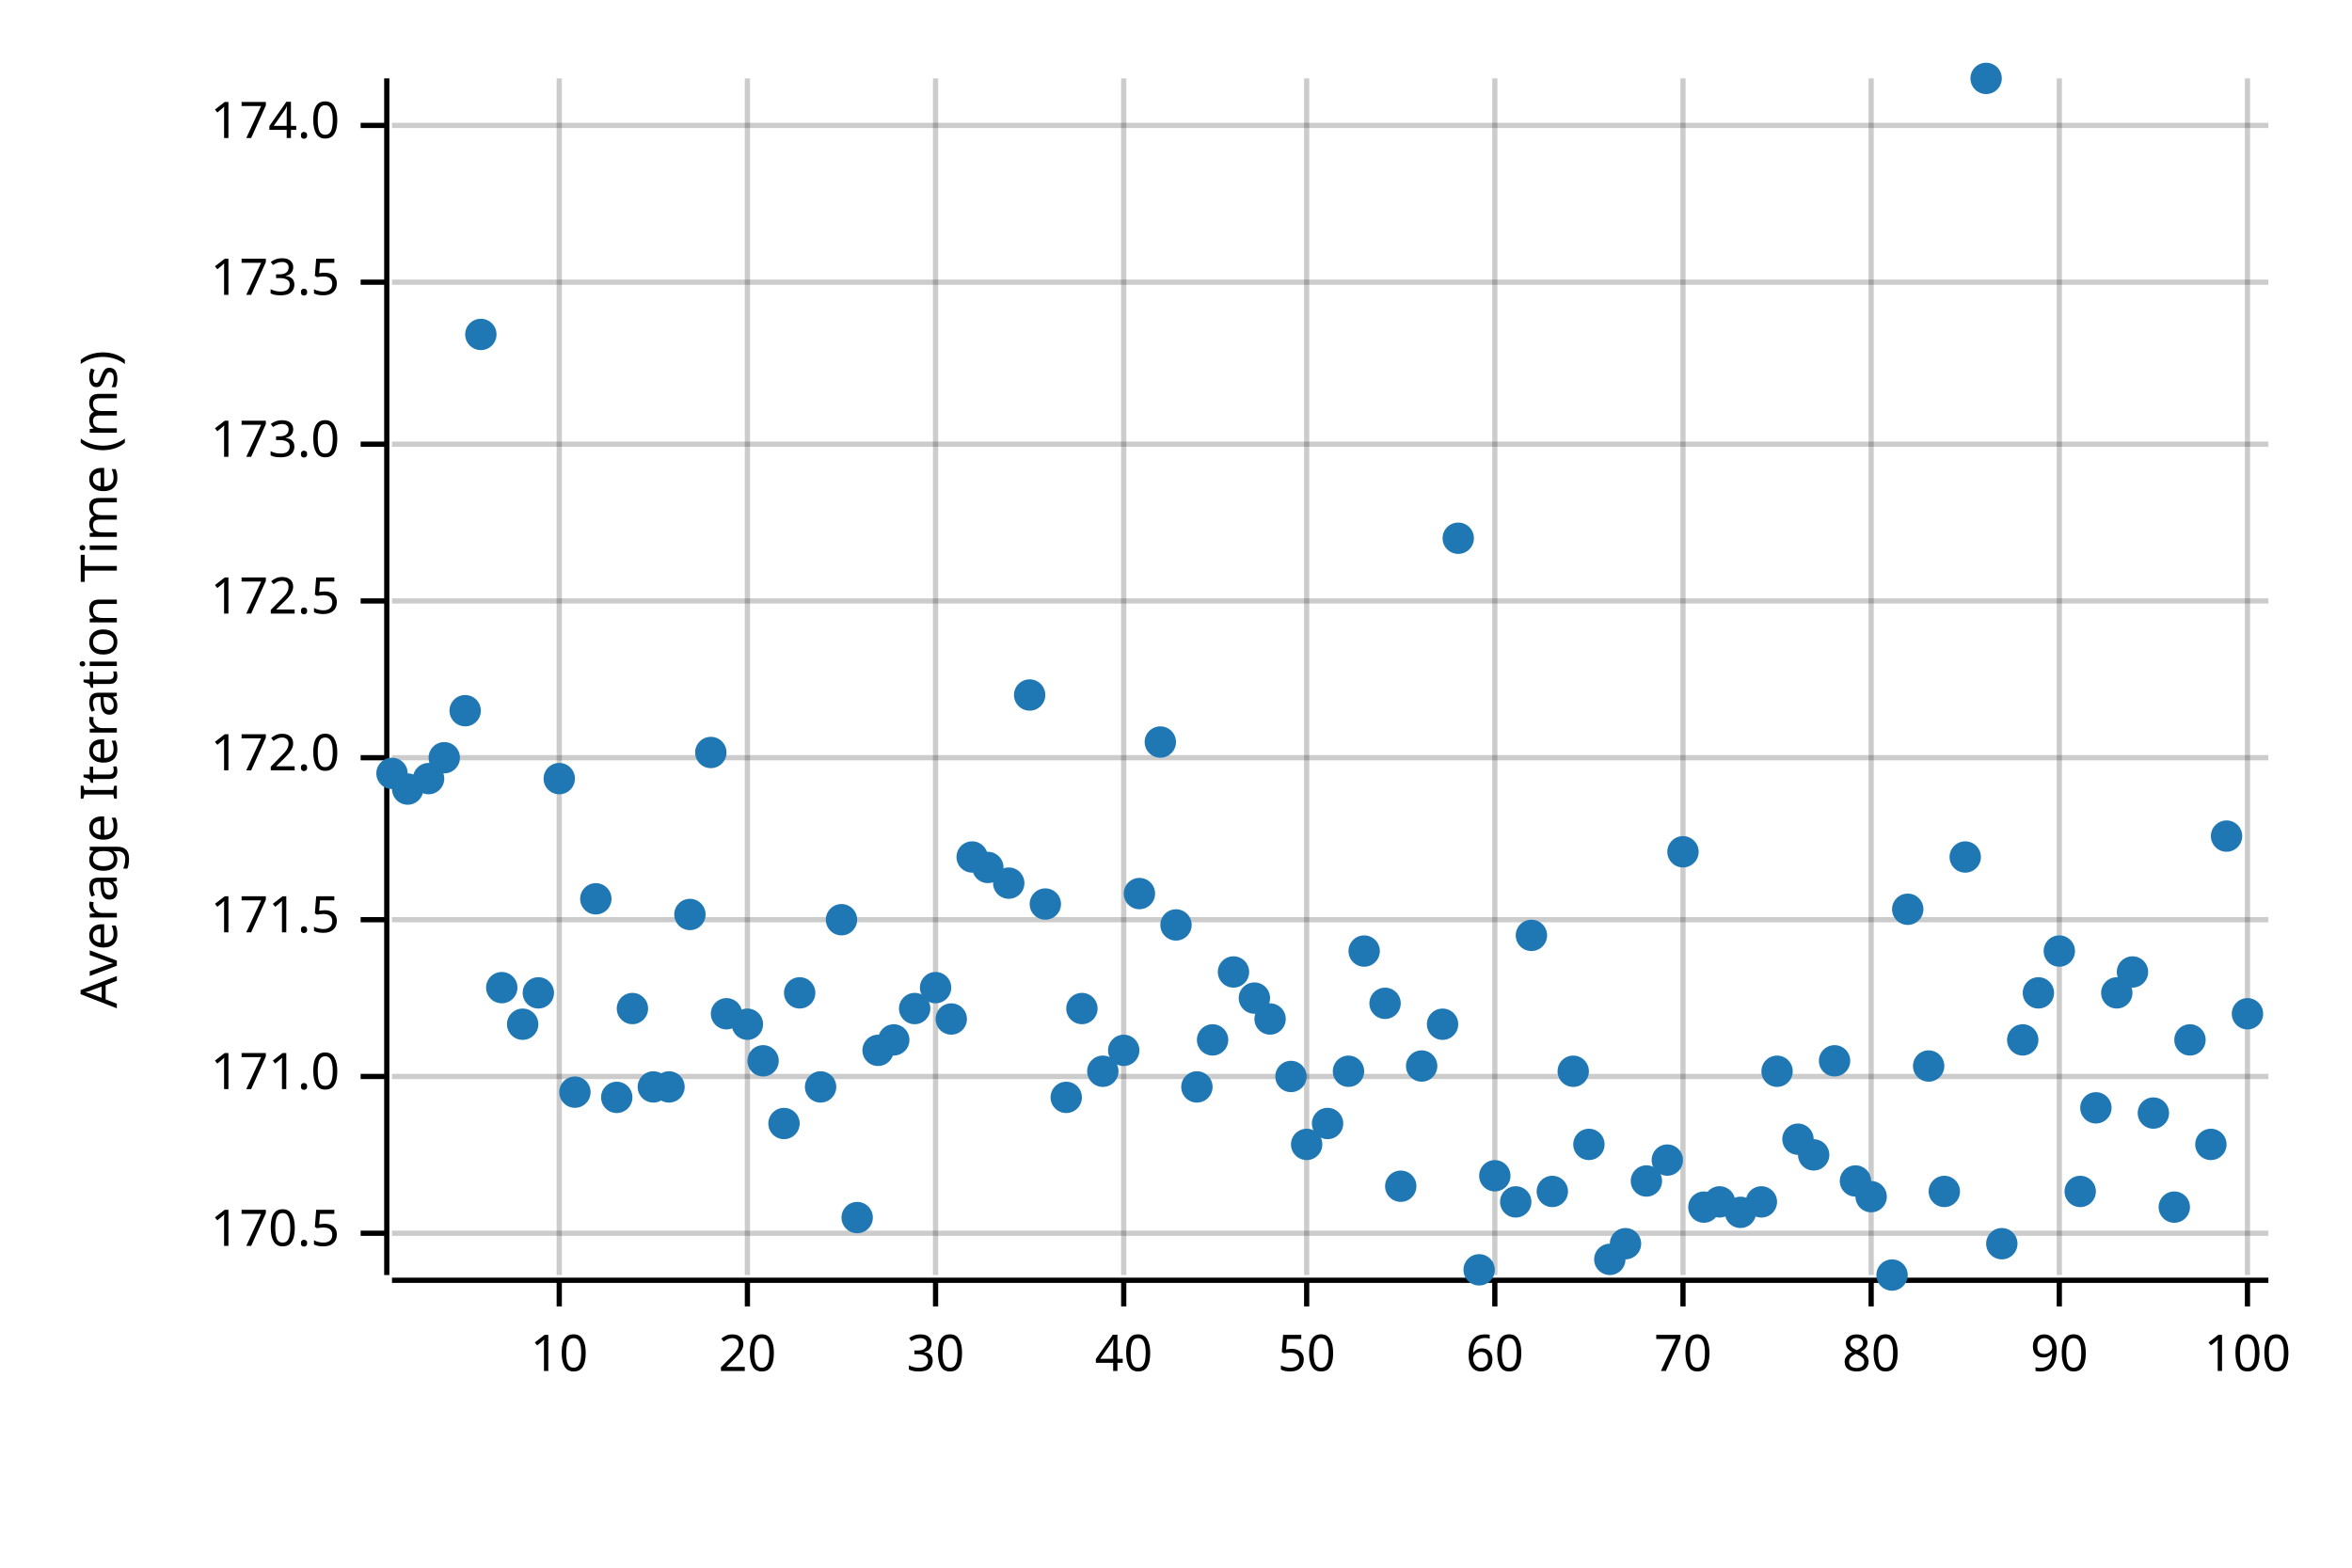
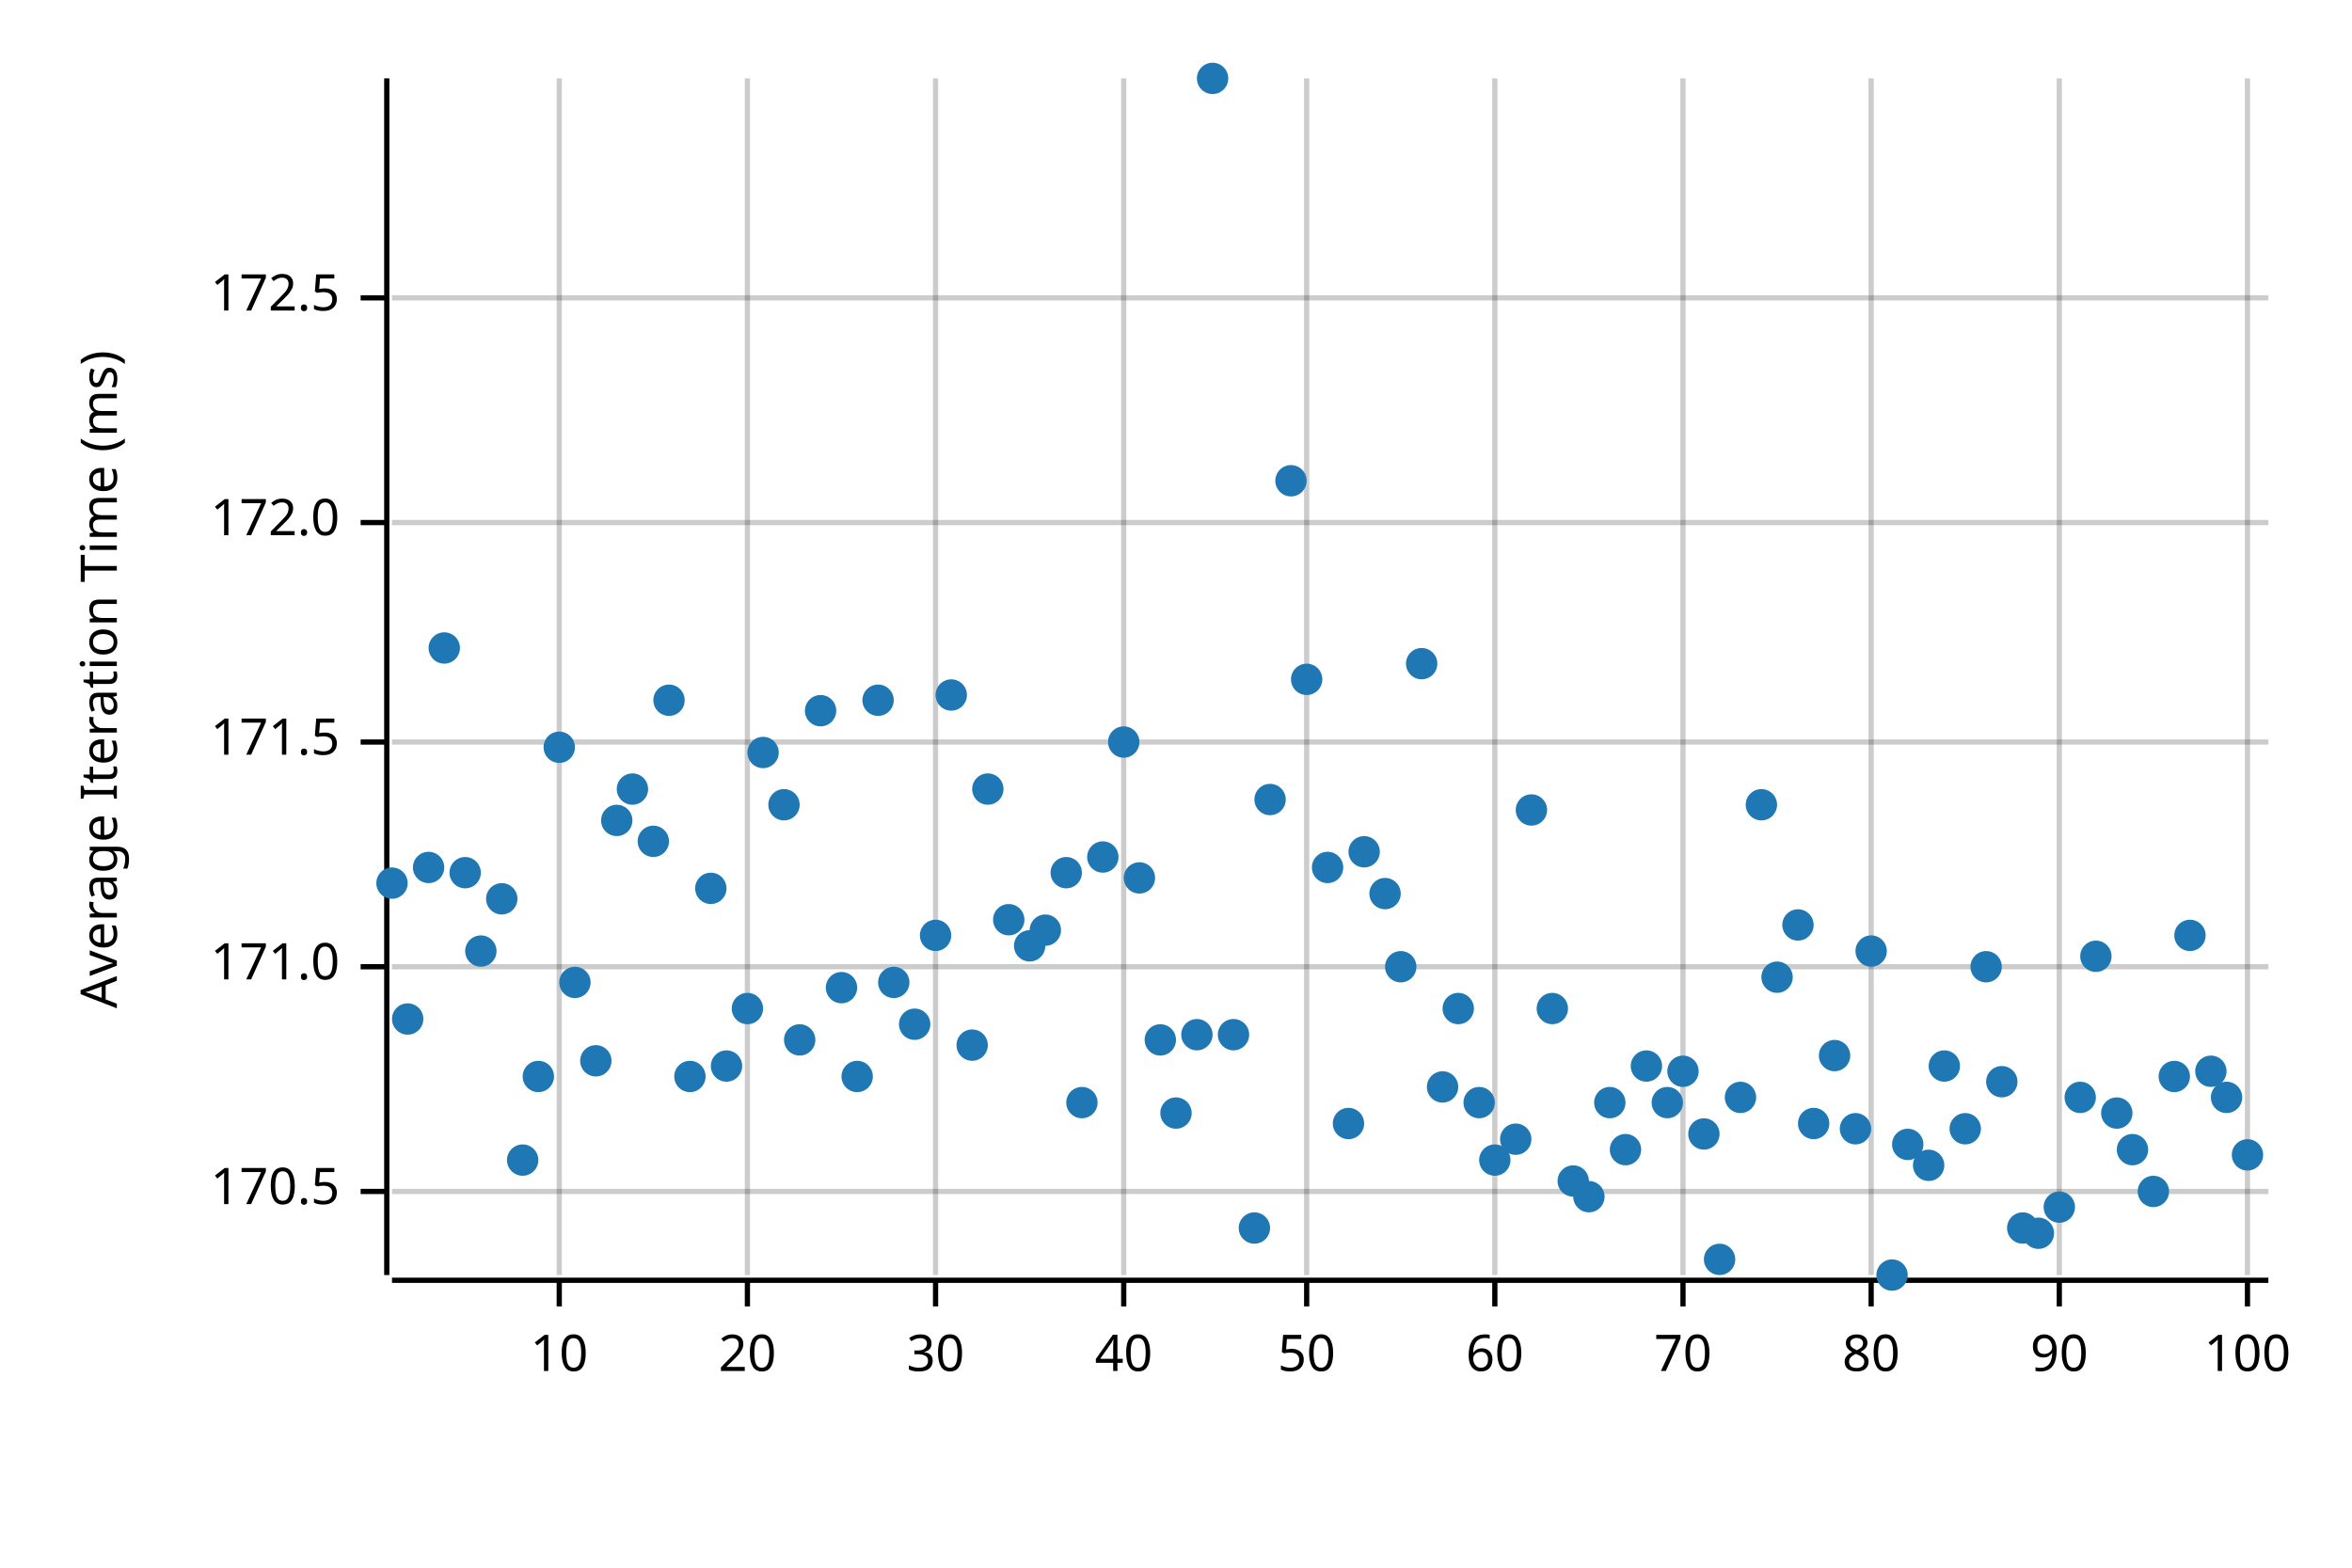
<svg xmlns="http://www.w3.org/2000/svg" width="450" height="300" viewBox="0 0 450 300">
  <text x="15" y="130" dy="0.76em" text-anchor="middle" font-family="sans-serif" font-size="9.677" opacity="1" fill="#000000" transform="rotate(270, 15, 130)">
Average Iteration Time (ms)
</text>
  <line opacity="0.2" stroke="#000000" stroke-width="1" x1="107" y1="244" x2="107" y2="15" />
  <line opacity="0.2" stroke="#000000" stroke-width="1" x1="143" y1="244" x2="143" y2="15" />
  <line opacity="0.2" stroke="#000000" stroke-width="1" x1="179" y1="244" x2="179" y2="15" />
  <line opacity="0.2" stroke="#000000" stroke-width="1" x1="215" y1="244" x2="215" y2="15" />
  <line opacity="0.2" stroke="#000000" stroke-width="1" x1="250" y1="244" x2="250" y2="15" />
  <line opacity="0.2" stroke="#000000" stroke-width="1" x1="286" y1="244" x2="286" y2="15" />
  <line opacity="0.2" stroke="#000000" stroke-width="1" x1="322" y1="244" x2="322" y2="15" />
  <line opacity="0.2" stroke="#000000" stroke-width="1" x1="358" y1="244" x2="358" y2="15" />
  <line opacity="0.2" stroke="#000000" stroke-width="1" x1="394" y1="244" x2="394" y2="15" />
  <line opacity="0.2" stroke="#000000" stroke-width="1" x1="430" y1="244" x2="430" y2="15" />
-   <line opacity="0.2" stroke="#000000" stroke-width="1" x1="75" y1="236" x2="434" y2="236" />
-   <line opacity="0.2" stroke="#000000" stroke-width="1" x1="75" y1="206" x2="434" y2="206" />
-   <line opacity="0.2" stroke="#000000" stroke-width="1" x1="75" y1="176" x2="434" y2="176" />
-   <line opacity="0.2" stroke="#000000" stroke-width="1" x1="75" y1="145" x2="434" y2="145" />
-   <line opacity="0.2" stroke="#000000" stroke-width="1" x1="75" y1="115" x2="434" y2="115" />
-   <line opacity="0.2" stroke="#000000" stroke-width="1" x1="75" y1="85" x2="434" y2="85" />
-   <line opacity="0.2" stroke="#000000" stroke-width="1" x1="75" y1="54" x2="434" y2="54" />
-   <line opacity="0.2" stroke="#000000" stroke-width="1" x1="75" y1="24" x2="434" y2="24" />
+   <line opacity="0.2" stroke="#000000" stroke-width="1" x1="75" y1="228" x2="434" y2="228" />
+   <line opacity="0.2" stroke="#000000" stroke-width="1" x1="75" y1="185" x2="434" y2="185" />
+   <line opacity="0.2" stroke="#000000" stroke-width="1" x1="75" y1="142" x2="434" y2="142" />
+   <line opacity="0.2" stroke="#000000" stroke-width="1" x1="75" y1="100" x2="434" y2="100" />
+   <line opacity="0.2" stroke="#000000" stroke-width="1" x1="75" y1="57" x2="434" y2="57" />
  <polyline fill="none" opacity="1" stroke="#000000" stroke-width="1" points="74,15 74,244 " />
-   <text x="65" y="236" dy="0.5ex" text-anchor="end" font-family="sans-serif" font-size="9.677" opacity="1" fill="#000000">
+   <text x="65" y="228" dy="0.5ex" text-anchor="end" font-family="sans-serif" font-size="9.677" opacity="1" fill="#000000">
170.5
</text>
-   <polyline fill="none" opacity="1" stroke="#000000" stroke-width="1" points="69,236 74,236 " />
-   <text x="65" y="206" dy="0.5ex" text-anchor="end" font-family="sans-serif" font-size="9.677" opacity="1" fill="#000000">
+   <polyline fill="none" opacity="1" stroke="#000000" stroke-width="1" points="69,228 74,228 " />
+   <text x="65" y="185" dy="0.5ex" text-anchor="end" font-family="sans-serif" font-size="9.677" opacity="1" fill="#000000">
171.0
</text>
-   <polyline fill="none" opacity="1" stroke="#000000" stroke-width="1" points="69,206 74,206 " />
-   <text x="65" y="176" dy="0.5ex" text-anchor="end" font-family="sans-serif" font-size="9.677" opacity="1" fill="#000000">
+   <polyline fill="none" opacity="1" stroke="#000000" stroke-width="1" points="69,185 74,185 " />
+   <text x="65" y="142" dy="0.5ex" text-anchor="end" font-family="sans-serif" font-size="9.677" opacity="1" fill="#000000">
171.5
</text>
-   <polyline fill="none" opacity="1" stroke="#000000" stroke-width="1" points="69,176 74,176 " />
-   <text x="65" y="145" dy="0.5ex" text-anchor="end" font-family="sans-serif" font-size="9.677" opacity="1" fill="#000000">
+   <polyline fill="none" opacity="1" stroke="#000000" stroke-width="1" points="69,142 74,142 " />
+   <text x="65" y="100" dy="0.5ex" text-anchor="end" font-family="sans-serif" font-size="9.677" opacity="1" fill="#000000">
172.0
</text>
-   <polyline fill="none" opacity="1" stroke="#000000" stroke-width="1" points="69,145 74,145 " />
-   <text x="65" y="115" dy="0.5ex" text-anchor="end" font-family="sans-serif" font-size="9.677" opacity="1" fill="#000000">
+   <polyline fill="none" opacity="1" stroke="#000000" stroke-width="1" points="69,100 74,100 " />
+   <text x="65" y="57" dy="0.5ex" text-anchor="end" font-family="sans-serif" font-size="9.677" opacity="1" fill="#000000">
172.5
</text>
-   <polyline fill="none" opacity="1" stroke="#000000" stroke-width="1" points="69,115 74,115 " />
-   <text x="65" y="85" dy="0.5ex" text-anchor="end" font-family="sans-serif" font-size="9.677" opacity="1" fill="#000000">
- 173.0
- </text>
-   <polyline fill="none" opacity="1" stroke="#000000" stroke-width="1" points="69,85 74,85 " />
-   <text x="65" y="54" dy="0.5ex" text-anchor="end" font-family="sans-serif" font-size="9.677" opacity="1" fill="#000000">
- 173.5
- </text>
-   <polyline fill="none" opacity="1" stroke="#000000" stroke-width="1" points="69,54 74,54 " />
-   <text x="65" y="24" dy="0.5ex" text-anchor="end" font-family="sans-serif" font-size="9.677" opacity="1" fill="#000000">
- 174.0
- </text>
-   <polyline fill="none" opacity="1" stroke="#000000" stroke-width="1" points="69,24 74,24 " />
+   <polyline fill="none" opacity="1" stroke="#000000" stroke-width="1" points="69,57 74,57 " />
  <polyline fill="none" opacity="1" stroke="#000000" stroke-width="1" points="75,245 434,245 " />
  <text x="107" y="255" dy="0.76em" text-anchor="middle" font-family="sans-serif" font-size="9.677" opacity="1" fill="#000000">
10
</text>
  <polyline fill="none" opacity="1" stroke="#000000" stroke-width="1" points="107,245 107,250 " />
  <text x="143" y="255" dy="0.76em" text-anchor="middle" font-family="sans-serif" font-size="9.677" opacity="1" fill="#000000">
20
</text>
  <polyline fill="none" opacity="1" stroke="#000000" stroke-width="1" points="143,245 143,250 " />
  <text x="179" y="255" dy="0.76em" text-anchor="middle" font-family="sans-serif" font-size="9.677" opacity="1" fill="#000000">
30
</text>
  <polyline fill="none" opacity="1" stroke="#000000" stroke-width="1" points="179,245 179,250 " />
  <text x="215" y="255" dy="0.76em" text-anchor="middle" font-family="sans-serif" font-size="9.677" opacity="1" fill="#000000">
40
</text>
  <polyline fill="none" opacity="1" stroke="#000000" stroke-width="1" points="215,245 215,250 " />
  <text x="250" y="255" dy="0.76em" text-anchor="middle" font-family="sans-serif" font-size="9.677" opacity="1" fill="#000000">
50
</text>
  <polyline fill="none" opacity="1" stroke="#000000" stroke-width="1" points="250,245 250,250 " />
  <text x="286" y="255" dy="0.76em" text-anchor="middle" font-family="sans-serif" font-size="9.677" opacity="1" fill="#000000">
60
</text>
  <polyline fill="none" opacity="1" stroke="#000000" stroke-width="1" points="286,245 286,250 " />
  <text x="322" y="255" dy="0.76em" text-anchor="middle" font-family="sans-serif" font-size="9.677" opacity="1" fill="#000000">
70
</text>
  <polyline fill="none" opacity="1" stroke="#000000" stroke-width="1" points="322,245 322,250 " />
  <text x="358" y="255" dy="0.76em" text-anchor="middle" font-family="sans-serif" font-size="9.677" opacity="1" fill="#000000">
80
</text>
  <polyline fill="none" opacity="1" stroke="#000000" stroke-width="1" points="358,245 358,250 " />
  <text x="394" y="255" dy="0.76em" text-anchor="middle" font-family="sans-serif" font-size="9.677" opacity="1" fill="#000000">
90
</text>
  <polyline fill="none" opacity="1" stroke="#000000" stroke-width="1" points="394,245 394,250 " />
  <text x="430" y="255" dy="0.76em" text-anchor="middle" font-family="sans-serif" font-size="9.677" opacity="1" fill="#000000">
100
</text>
  <polyline fill="none" opacity="1" stroke="#000000" stroke-width="1" points="430,245 430,250 " />
-   <circle cx="75" cy="148" r="3" opacity="1" fill="#1F78B4" stroke="none" stroke-width="1" />
-   <circle cx="78" cy="151" r="3" opacity="1" fill="#1F78B4" stroke="none" stroke-width="1" />
-   <circle cx="82" cy="149" r="3" opacity="1" fill="#1F78B4" stroke="none" stroke-width="1" />
-   <circle cx="85" cy="145" r="3" opacity="1" fill="#1F78B4" stroke="none" stroke-width="1" />
-   <circle cx="89" cy="136" r="3" opacity="1" fill="#1F78B4" stroke="none" stroke-width="1" />
-   <circle cx="92" cy="64" r="3" opacity="1" fill="#1F78B4" stroke="none" stroke-width="1" />
-   <circle cx="96" cy="189" r="3" opacity="1" fill="#1F78B4" stroke="none" stroke-width="1" />
-   <circle cx="100" cy="196" r="3" opacity="1" fill="#1F78B4" stroke="none" stroke-width="1" />
-   <circle cx="103" cy="190" r="3" opacity="1" fill="#1F78B4" stroke="none" stroke-width="1" />
-   <circle cx="107" cy="149" r="3" opacity="1" fill="#1F78B4" stroke="none" stroke-width="1" />
-   <circle cx="110" cy="209" r="3" opacity="1" fill="#1F78B4" stroke="none" stroke-width="1" />
-   <circle cx="114" cy="172" r="3" opacity="1" fill="#1F78B4" stroke="none" stroke-width="1" />
-   <circle cx="118" cy="210" r="3" opacity="1" fill="#1F78B4" stroke="none" stroke-width="1" />
-   <circle cx="121" cy="193" r="3" opacity="1" fill="#1F78B4" stroke="none" stroke-width="1" />
-   <circle cx="125" cy="208" r="3" opacity="1" fill="#1F78B4" stroke="none" stroke-width="1" />
-   <circle cx="128" cy="208" r="3" opacity="1" fill="#1F78B4" stroke="none" stroke-width="1" />
-   <circle cx="132" cy="175" r="3" opacity="1" fill="#1F78B4" stroke="none" stroke-width="1" />
-   <circle cx="136" cy="144" r="3" opacity="1" fill="#1F78B4" stroke="none" stroke-width="1" />
-   <circle cx="139" cy="194" r="3" opacity="1" fill="#1F78B4" stroke="none" stroke-width="1" />
-   <circle cx="143" cy="196" r="3" opacity="1" fill="#1F78B4" stroke="none" stroke-width="1" />
-   <circle cx="146" cy="203" r="3" opacity="1" fill="#1F78B4" stroke="none" stroke-width="1" />
-   <circle cx="150" cy="215" r="3" opacity="1" fill="#1F78B4" stroke="none" stroke-width="1" />
-   <circle cx="153" cy="190" r="3" opacity="1" fill="#1F78B4" stroke="none" stroke-width="1" />
-   <circle cx="157" cy="208" r="3" opacity="1" fill="#1F78B4" stroke="none" stroke-width="1" />
-   <circle cx="161" cy="176" r="3" opacity="1" fill="#1F78B4" stroke="none" stroke-width="1" />
-   <circle cx="164" cy="233" r="3" opacity="1" fill="#1F78B4" stroke="none" stroke-width="1" />
-   <circle cx="168" cy="201" r="3" opacity="1" fill="#1F78B4" stroke="none" stroke-width="1" />
-   <circle cx="171" cy="199" r="3" opacity="1" fill="#1F78B4" stroke="none" stroke-width="1" />
-   <circle cx="175" cy="193" r="3" opacity="1" fill="#1F78B4" stroke="none" stroke-width="1" />
-   <circle cx="179" cy="189" r="3" opacity="1" fill="#1F78B4" stroke="none" stroke-width="1" />
-   <circle cx="182" cy="195" r="3" opacity="1" fill="#1F78B4" stroke="none" stroke-width="1" />
-   <circle cx="186" cy="164" r="3" opacity="1" fill="#1F78B4" stroke="none" stroke-width="1" />
-   <circle cx="189" cy="166" r="3" opacity="1" fill="#1F78B4" stroke="none" stroke-width="1" />
-   <circle cx="193" cy="169" r="3" opacity="1" fill="#1F78B4" stroke="none" stroke-width="1" />
-   <circle cx="197" cy="133" r="3" opacity="1" fill="#1F78B4" stroke="none" stroke-width="1" />
-   <circle cx="200" cy="173" r="3" opacity="1" fill="#1F78B4" stroke="none" stroke-width="1" />
-   <circle cx="204" cy="210" r="3" opacity="1" fill="#1F78B4" stroke="none" stroke-width="1" />
-   <circle cx="207" cy="193" r="3" opacity="1" fill="#1F78B4" stroke="none" stroke-width="1" />
-   <circle cx="211" cy="205" r="3" opacity="1" fill="#1F78B4" stroke="none" stroke-width="1" />
-   <circle cx="215" cy="201" r="3" opacity="1" fill="#1F78B4" stroke="none" stroke-width="1" />
-   <circle cx="218" cy="171" r="3" opacity="1" fill="#1F78B4" stroke="none" stroke-width="1" />
-   <circle cx="222" cy="142" r="3" opacity="1" fill="#1F78B4" stroke="none" stroke-width="1" />
-   <circle cx="225" cy="177" r="3" opacity="1" fill="#1F78B4" stroke="none" stroke-width="1" />
-   <circle cx="229" cy="208" r="3" opacity="1" fill="#1F78B4" stroke="none" stroke-width="1" />
-   <circle cx="232" cy="199" r="3" opacity="1" fill="#1F78B4" stroke="none" stroke-width="1" />
-   <circle cx="236" cy="186" r="3" opacity="1" fill="#1F78B4" stroke="none" stroke-width="1" />
-   <circle cx="240" cy="191" r="3" opacity="1" fill="#1F78B4" stroke="none" stroke-width="1" />
-   <circle cx="243" cy="195" r="3" opacity="1" fill="#1F78B4" stroke="none" stroke-width="1" />
-   <circle cx="247" cy="206" r="3" opacity="1" fill="#1F78B4" stroke="none" stroke-width="1" />
-   <circle cx="250" cy="219" r="3" opacity="1" fill="#1F78B4" stroke="none" stroke-width="1" />
-   <circle cx="254" cy="215" r="3" opacity="1" fill="#1F78B4" stroke="none" stroke-width="1" />
-   <circle cx="258" cy="205" r="3" opacity="1" fill="#1F78B4" stroke="none" stroke-width="1" />
-   <circle cx="261" cy="182" r="3" opacity="1" fill="#1F78B4" stroke="none" stroke-width="1" />
-   <circle cx="265" cy="192" r="3" opacity="1" fill="#1F78B4" stroke="none" stroke-width="1" />
-   <circle cx="268" cy="227" r="3" opacity="1" fill="#1F78B4" stroke="none" stroke-width="1" />
-   <circle cx="272" cy="204" r="3" opacity="1" fill="#1F78B4" stroke="none" stroke-width="1" />
-   <circle cx="276" cy="196" r="3" opacity="1" fill="#1F78B4" stroke="none" stroke-width="1" />
-   <circle cx="279" cy="103" r="3" opacity="1" fill="#1F78B4" stroke="none" stroke-width="1" />
-   <circle cx="283" cy="243" r="3" opacity="1" fill="#1F78B4" stroke="none" stroke-width="1" />
-   <circle cx="286" cy="225" r="3" opacity="1" fill="#1F78B4" stroke="none" stroke-width="1" />
-   <circle cx="290" cy="230" r="3" opacity="1" fill="#1F78B4" stroke="none" stroke-width="1" />
-   <circle cx="293" cy="179" r="3" opacity="1" fill="#1F78B4" stroke="none" stroke-width="1" />
-   <circle cx="297" cy="228" r="3" opacity="1" fill="#1F78B4" stroke="none" stroke-width="1" />
-   <circle cx="301" cy="205" r="3" opacity="1" fill="#1F78B4" stroke="none" stroke-width="1" />
-   <circle cx="304" cy="219" r="3" opacity="1" fill="#1F78B4" stroke="none" stroke-width="1" />
-   <circle cx="308" cy="241" r="3" opacity="1" fill="#1F78B4" stroke="none" stroke-width="1" />
-   <circle cx="311" cy="238" r="3" opacity="1" fill="#1F78B4" stroke="none" stroke-width="1" />
-   <circle cx="315" cy="226" r="3" opacity="1" fill="#1F78B4" stroke="none" stroke-width="1" />
-   <circle cx="319" cy="222" r="3" opacity="1" fill="#1F78B4" stroke="none" stroke-width="1" />
-   <circle cx="322" cy="163" r="3" opacity="1" fill="#1F78B4" stroke="none" stroke-width="1" />
-   <circle cx="326" cy="231" r="3" opacity="1" fill="#1F78B4" stroke="none" stroke-width="1" />
-   <circle cx="329" cy="230" r="3" opacity="1" fill="#1F78B4" stroke="none" stroke-width="1" />
-   <circle cx="333" cy="232" r="3" opacity="1" fill="#1F78B4" stroke="none" stroke-width="1" />
-   <circle cx="337" cy="230" r="3" opacity="1" fill="#1F78B4" stroke="none" stroke-width="1" />
-   <circle cx="340" cy="205" r="3" opacity="1" fill="#1F78B4" stroke="none" stroke-width="1" />
-   <circle cx="344" cy="218" r="3" opacity="1" fill="#1F78B4" stroke="none" stroke-width="1" />
-   <circle cx="347" cy="221" r="3" opacity="1" fill="#1F78B4" stroke="none" stroke-width="1" />
-   <circle cx="351" cy="203" r="3" opacity="1" fill="#1F78B4" stroke="none" stroke-width="1" />
-   <circle cx="355" cy="226" r="3" opacity="1" fill="#1F78B4" stroke="none" stroke-width="1" />
-   <circle cx="358" cy="229" r="3" opacity="1" fill="#1F78B4" stroke="none" stroke-width="1" />
+   <circle cx="75" cy="169" r="3" opacity="1" fill="#1F78B4" stroke="none" stroke-width="1" />
+   <circle cx="78" cy="195" r="3" opacity="1" fill="#1F78B4" stroke="none" stroke-width="1" />
+   <circle cx="82" cy="166" r="3" opacity="1" fill="#1F78B4" stroke="none" stroke-width="1" />
+   <circle cx="85" cy="124" r="3" opacity="1" fill="#1F78B4" stroke="none" stroke-width="1" />
+   <circle cx="89" cy="167" r="3" opacity="1" fill="#1F78B4" stroke="none" stroke-width="1" />
+   <circle cx="92" cy="182" r="3" opacity="1" fill="#1F78B4" stroke="none" stroke-width="1" />
+   <circle cx="96" cy="172" r="3" opacity="1" fill="#1F78B4" stroke="none" stroke-width="1" />
+   <circle cx="100" cy="222" r="3" opacity="1" fill="#1F78B4" stroke="none" stroke-width="1" />
+   <circle cx="103" cy="206" r="3" opacity="1" fill="#1F78B4" stroke="none" stroke-width="1" />
+   <circle cx="107" cy="143" r="3" opacity="1" fill="#1F78B4" stroke="none" stroke-width="1" />
+   <circle cx="110" cy="188" r="3" opacity="1" fill="#1F78B4" stroke="none" stroke-width="1" />
+   <circle cx="114" cy="203" r="3" opacity="1" fill="#1F78B4" stroke="none" stroke-width="1" />
+   <circle cx="118" cy="157" r="3" opacity="1" fill="#1F78B4" stroke="none" stroke-width="1" />
+   <circle cx="121" cy="151" r="3" opacity="1" fill="#1F78B4" stroke="none" stroke-width="1" />
+   <circle cx="125" cy="161" r="3" opacity="1" fill="#1F78B4" stroke="none" stroke-width="1" />
+   <circle cx="128" cy="134" r="3" opacity="1" fill="#1F78B4" stroke="none" stroke-width="1" />
+   <circle cx="132" cy="206" r="3" opacity="1" fill="#1F78B4" stroke="none" stroke-width="1" />
+   <circle cx="136" cy="170" r="3" opacity="1" fill="#1F78B4" stroke="none" stroke-width="1" />
+   <circle cx="139" cy="204" r="3" opacity="1" fill="#1F78B4" stroke="none" stroke-width="1" />
+   <circle cx="143" cy="193" r="3" opacity="1" fill="#1F78B4" stroke="none" stroke-width="1" />
+   <circle cx="146" cy="144" r="3" opacity="1" fill="#1F78B4" stroke="none" stroke-width="1" />
+   <circle cx="150" cy="154" r="3" opacity="1" fill="#1F78B4" stroke="none" stroke-width="1" />
+   <circle cx="153" cy="199" r="3" opacity="1" fill="#1F78B4" stroke="none" stroke-width="1" />
+   <circle cx="157" cy="136" r="3" opacity="1" fill="#1F78B4" stroke="none" stroke-width="1" />
+   <circle cx="161" cy="189" r="3" opacity="1" fill="#1F78B4" stroke="none" stroke-width="1" />
+   <circle cx="164" cy="206" r="3" opacity="1" fill="#1F78B4" stroke="none" stroke-width="1" />
+   <circle cx="168" cy="134" r="3" opacity="1" fill="#1F78B4" stroke="none" stroke-width="1" />
+   <circle cx="171" cy="188" r="3" opacity="1" fill="#1F78B4" stroke="none" stroke-width="1" />
+   <circle cx="175" cy="196" r="3" opacity="1" fill="#1F78B4" stroke="none" stroke-width="1" />
+   <circle cx="179" cy="179" r="3" opacity="1" fill="#1F78B4" stroke="none" stroke-width="1" />
+   <circle cx="182" cy="133" r="3" opacity="1" fill="#1F78B4" stroke="none" stroke-width="1" />
+   <circle cx="186" cy="200" r="3" opacity="1" fill="#1F78B4" stroke="none" stroke-width="1" />
+   <circle cx="189" cy="151" r="3" opacity="1" fill="#1F78B4" stroke="none" stroke-width="1" />
+   <circle cx="193" cy="176" r="3" opacity="1" fill="#1F78B4" stroke="none" stroke-width="1" />
+   <circle cx="197" cy="181" r="3" opacity="1" fill="#1F78B4" stroke="none" stroke-width="1" />
+   <circle cx="200" cy="178" r="3" opacity="1" fill="#1F78B4" stroke="none" stroke-width="1" />
+   <circle cx="204" cy="167" r="3" opacity="1" fill="#1F78B4" stroke="none" stroke-width="1" />
+   <circle cx="207" cy="211" r="3" opacity="1" fill="#1F78B4" stroke="none" stroke-width="1" />
+   <circle cx="211" cy="164" r="3" opacity="1" fill="#1F78B4" stroke="none" stroke-width="1" />
+   <circle cx="215" cy="142" r="3" opacity="1" fill="#1F78B4" stroke="none" stroke-width="1" />
+   <circle cx="218" cy="168" r="3" opacity="1" fill="#1F78B4" stroke="none" stroke-width="1" />
+   <circle cx="222" cy="199" r="3" opacity="1" fill="#1F78B4" stroke="none" stroke-width="1" />
+   <circle cx="225" cy="213" r="3" opacity="1" fill="#1F78B4" stroke="none" stroke-width="1" />
+   <circle cx="229" cy="198" r="3" opacity="1" fill="#1F78B4" stroke="none" stroke-width="1" />
+   <circle cx="232" cy="15" r="3" opacity="1" fill="#1F78B4" stroke="none" stroke-width="1" />
+   <circle cx="236" cy="198" r="3" opacity="1" fill="#1F78B4" stroke="none" stroke-width="1" />
+   <circle cx="240" cy="235" r="3" opacity="1" fill="#1F78B4" stroke="none" stroke-width="1" />
+   <circle cx="243" cy="153" r="3" opacity="1" fill="#1F78B4" stroke="none" stroke-width="1" />
+   <circle cx="247" cy="92" r="3" opacity="1" fill="#1F78B4" stroke="none" stroke-width="1" />
+   <circle cx="250" cy="130" r="3" opacity="1" fill="#1F78B4" stroke="none" stroke-width="1" />
+   <circle cx="254" cy="166" r="3" opacity="1" fill="#1F78B4" stroke="none" stroke-width="1" />
+   <circle cx="258" cy="215" r="3" opacity="1" fill="#1F78B4" stroke="none" stroke-width="1" />
+   <circle cx="261" cy="163" r="3" opacity="1" fill="#1F78B4" stroke="none" stroke-width="1" />
+   <circle cx="265" cy="171" r="3" opacity="1" fill="#1F78B4" stroke="none" stroke-width="1" />
+   <circle cx="268" cy="185" r="3" opacity="1" fill="#1F78B4" stroke="none" stroke-width="1" />
+   <circle cx="272" cy="127" r="3" opacity="1" fill="#1F78B4" stroke="none" stroke-width="1" />
+   <circle cx="276" cy="208" r="3" opacity="1" fill="#1F78B4" stroke="none" stroke-width="1" />
+   <circle cx="279" cy="193" r="3" opacity="1" fill="#1F78B4" stroke="none" stroke-width="1" />
+   <circle cx="283" cy="211" r="3" opacity="1" fill="#1F78B4" stroke="none" stroke-width="1" />
+   <circle cx="286" cy="222" r="3" opacity="1" fill="#1F78B4" stroke="none" stroke-width="1" />
+   <circle cx="290" cy="218" r="3" opacity="1" fill="#1F78B4" stroke="none" stroke-width="1" />
+   <circle cx="293" cy="155" r="3" opacity="1" fill="#1F78B4" stroke="none" stroke-width="1" />
+   <circle cx="297" cy="193" r="3" opacity="1" fill="#1F78B4" stroke="none" stroke-width="1" />
+   <circle cx="301" cy="226" r="3" opacity="1" fill="#1F78B4" stroke="none" stroke-width="1" />
+   <circle cx="304" cy="229" r="3" opacity="1" fill="#1F78B4" stroke="none" stroke-width="1" />
+   <circle cx="308" cy="211" r="3" opacity="1" fill="#1F78B4" stroke="none" stroke-width="1" />
+   <circle cx="311" cy="220" r="3" opacity="1" fill="#1F78B4" stroke="none" stroke-width="1" />
+   <circle cx="315" cy="204" r="3" opacity="1" fill="#1F78B4" stroke="none" stroke-width="1" />
+   <circle cx="319" cy="211" r="3" opacity="1" fill="#1F78B4" stroke="none" stroke-width="1" />
+   <circle cx="322" cy="205" r="3" opacity="1" fill="#1F78B4" stroke="none" stroke-width="1" />
+   <circle cx="326" cy="217" r="3" opacity="1" fill="#1F78B4" stroke="none" stroke-width="1" />
+   <circle cx="329" cy="241" r="3" opacity="1" fill="#1F78B4" stroke="none" stroke-width="1" />
+   <circle cx="333" cy="210" r="3" opacity="1" fill="#1F78B4" stroke="none" stroke-width="1" />
+   <circle cx="337" cy="154" r="3" opacity="1" fill="#1F78B4" stroke="none" stroke-width="1" />
+   <circle cx="340" cy="187" r="3" opacity="1" fill="#1F78B4" stroke="none" stroke-width="1" />
+   <circle cx="344" cy="177" r="3" opacity="1" fill="#1F78B4" stroke="none" stroke-width="1" />
+   <circle cx="347" cy="215" r="3" opacity="1" fill="#1F78B4" stroke="none" stroke-width="1" />
+   <circle cx="351" cy="202" r="3" opacity="1" fill="#1F78B4" stroke="none" stroke-width="1" />
+   <circle cx="355" cy="216" r="3" opacity="1" fill="#1F78B4" stroke="none" stroke-width="1" />
+   <circle cx="358" cy="182" r="3" opacity="1" fill="#1F78B4" stroke="none" stroke-width="1" />
  <circle cx="362" cy="244" r="3" opacity="1" fill="#1F78B4" stroke="none" stroke-width="1" />
-   <circle cx="365" cy="174" r="3" opacity="1" fill="#1F78B4" stroke="none" stroke-width="1" />
-   <circle cx="369" cy="204" r="3" opacity="1" fill="#1F78B4" stroke="none" stroke-width="1" />
-   <circle cx="372" cy="228" r="3" opacity="1" fill="#1F78B4" stroke="none" stroke-width="1" />
-   <circle cx="376" cy="164" r="3" opacity="1" fill="#1F78B4" stroke="none" stroke-width="1" />
-   <circle cx="380" cy="15" r="3" opacity="1" fill="#1F78B4" stroke="none" stroke-width="1" />
-   <circle cx="383" cy="238" r="3" opacity="1" fill="#1F78B4" stroke="none" stroke-width="1" />
-   <circle cx="387" cy="199" r="3" opacity="1" fill="#1F78B4" stroke="none" stroke-width="1" />
-   <circle cx="390" cy="190" r="3" opacity="1" fill="#1F78B4" stroke="none" stroke-width="1" />
-   <circle cx="394" cy="182" r="3" opacity="1" fill="#1F78B4" stroke="none" stroke-width="1" />
-   <circle cx="398" cy="228" r="3" opacity="1" fill="#1F78B4" stroke="none" stroke-width="1" />
-   <circle cx="401" cy="212" r="3" opacity="1" fill="#1F78B4" stroke="none" stroke-width="1" />
-   <circle cx="405" cy="190" r="3" opacity="1" fill="#1F78B4" stroke="none" stroke-width="1" />
-   <circle cx="408" cy="186" r="3" opacity="1" fill="#1F78B4" stroke="none" stroke-width="1" />
-   <circle cx="412" cy="213" r="3" opacity="1" fill="#1F78B4" stroke="none" stroke-width="1" />
-   <circle cx="416" cy="231" r="3" opacity="1" fill="#1F78B4" stroke="none" stroke-width="1" />
-   <circle cx="419" cy="199" r="3" opacity="1" fill="#1F78B4" stroke="none" stroke-width="1" />
-   <circle cx="423" cy="219" r="3" opacity="1" fill="#1F78B4" stroke="none" stroke-width="1" />
-   <circle cx="426" cy="160" r="3" opacity="1" fill="#1F78B4" stroke="none" stroke-width="1" />
-   <circle cx="430" cy="194" r="3" opacity="1" fill="#1F78B4" stroke="none" stroke-width="1" />
+   <circle cx="365" cy="219" r="3" opacity="1" fill="#1F78B4" stroke="none" stroke-width="1" />
+   <circle cx="369" cy="223" r="3" opacity="1" fill="#1F78B4" stroke="none" stroke-width="1" />
+   <circle cx="372" cy="204" r="3" opacity="1" fill="#1F78B4" stroke="none" stroke-width="1" />
+   <circle cx="376" cy="216" r="3" opacity="1" fill="#1F78B4" stroke="none" stroke-width="1" />
+   <circle cx="380" cy="185" r="3" opacity="1" fill="#1F78B4" stroke="none" stroke-width="1" />
+   <circle cx="383" cy="207" r="3" opacity="1" fill="#1F78B4" stroke="none" stroke-width="1" />
+   <circle cx="387" cy="235" r="3" opacity="1" fill="#1F78B4" stroke="none" stroke-width="1" />
+   <circle cx="390" cy="236" r="3" opacity="1" fill="#1F78B4" stroke="none" stroke-width="1" />
+   <circle cx="394" cy="231" r="3" opacity="1" fill="#1F78B4" stroke="none" stroke-width="1" />
+   <circle cx="398" cy="210" r="3" opacity="1" fill="#1F78B4" stroke="none" stroke-width="1" />
+   <circle cx="401" cy="183" r="3" opacity="1" fill="#1F78B4" stroke="none" stroke-width="1" />
+   <circle cx="405" cy="213" r="3" opacity="1" fill="#1F78B4" stroke="none" stroke-width="1" />
+   <circle cx="408" cy="220" r="3" opacity="1" fill="#1F78B4" stroke="none" stroke-width="1" />
+   <circle cx="412" cy="228" r="3" opacity="1" fill="#1F78B4" stroke="none" stroke-width="1" />
+   <circle cx="416" cy="206" r="3" opacity="1" fill="#1F78B4" stroke="none" stroke-width="1" />
+   <circle cx="419" cy="179" r="3" opacity="1" fill="#1F78B4" stroke="none" stroke-width="1" />
+   <circle cx="423" cy="205" r="3" opacity="1" fill="#1F78B4" stroke="none" stroke-width="1" />
+   <circle cx="426" cy="210" r="3" opacity="1" fill="#1F78B4" stroke="none" stroke-width="1" />
+   <circle cx="430" cy="221" r="3" opacity="1" fill="#1F78B4" stroke="none" stroke-width="1" />
</svg>
